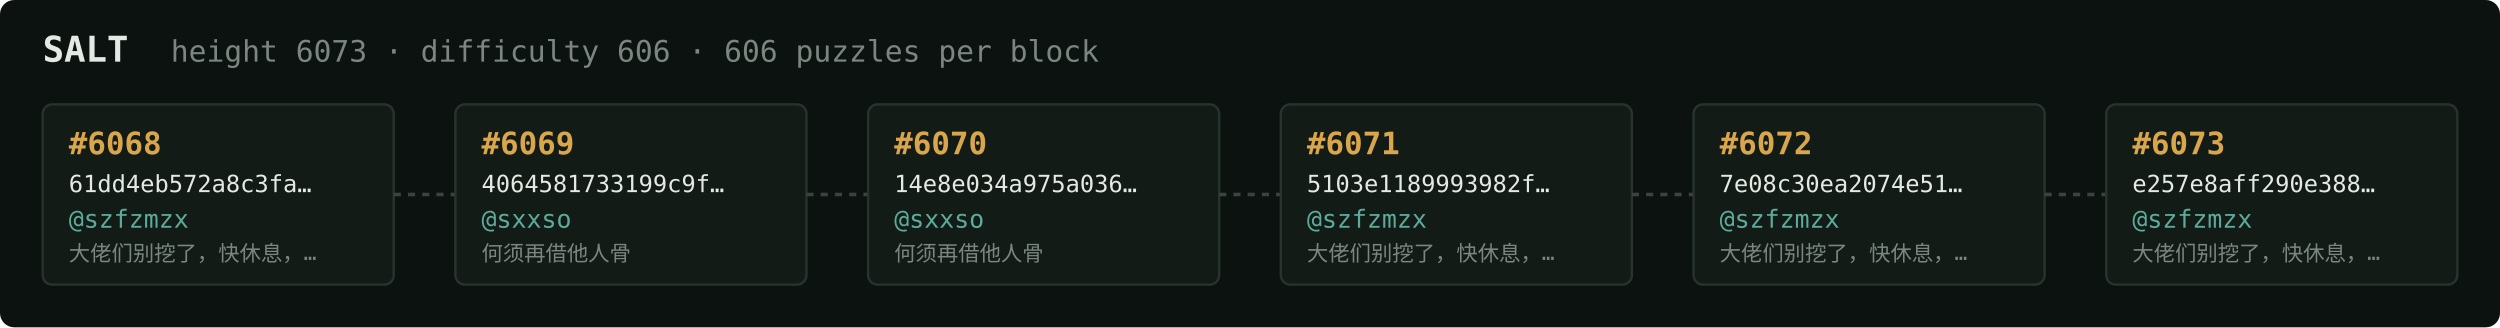
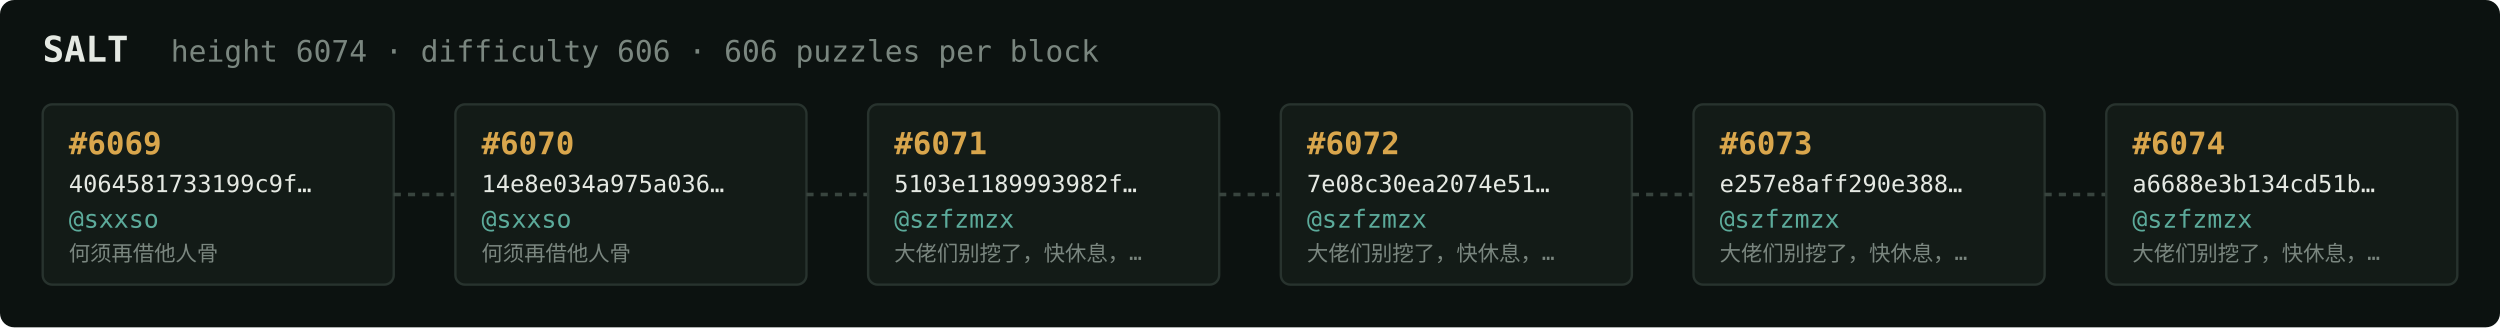
<svg xmlns="http://www.w3.org/2000/svg" width="1054" height="138" viewBox="0 0 1054 138" font-family="ui-monospace,SFMono-Regular,Menlo,monospace">
  <rect fill="#0c1210" width="1054" height="138" rx="6" />
  <text x="18" y="26" fill="#e5e9e3" font-size="15" font-weight="700">SALT</text>
-   <text x="72" y="26" fill="#7a867f" font-size="12.5">height 6073 · difficulty 606 · 606 puzzles per block</text>
+   <text x="72" y="26" fill="#7a867f" font-size="12.5">height 6074 · difficulty 606 · 606 puzzles per block</text>
  <rect x="18" y="44" width="148" height="76" rx="4" fill="#131b17" stroke="#28332e" stroke-width="1" />
-   <text x="29" y="65" fill="#d9a64c" font-size="13" font-weight="700">#6068</text>
-   <text x="29" y="81" fill="#e5e9e3" font-size="10">61dd4eb572a8c3fa…</text>
-   <text x="29" y="96" fill="#5cab9b" font-size="10.5">@szfzmzx</text>
-   <text x="29" y="110" fill="#7a867f" font-size="9">大佬们别挖了，快休息，…</text>
+   <text x="29" y="65" fill="#d9a64c" font-size="13" font-weight="700">#6069</text>
+   <text x="29" y="81" fill="#e5e9e3" font-size="10">4064581733199c9f…</text>
+   <text x="29" y="96" fill="#5cab9b" font-size="10.5">@sxxso</text>
+   <text x="29" y="110" fill="#7a867f" font-size="9">何须再借他人骨</text>
  <line x1="166" y1="82.0" x2="192" y2="82.0" stroke="#38443e" stroke-width="1.5" stroke-dasharray="3 3" />
  <rect x="192" y="44" width="148" height="76" rx="4" fill="#131b17" stroke="#28332e" stroke-width="1" />
-   <text x="203" y="65" fill="#d9a64c" font-size="13" font-weight="700">#6069</text>
-   <text x="203" y="81" fill="#e5e9e3" font-size="10">4064581733199c9f…</text>
+   <text x="203" y="65" fill="#d9a64c" font-size="13" font-weight="700">#6070</text>
+   <text x="203" y="81" fill="#e5e9e3" font-size="10">14e8e034a975a036…</text>
  <text x="203" y="96" fill="#5cab9b" font-size="10.5">@sxxso</text>
  <text x="203" y="110" fill="#7a867f" font-size="9">何须再借他人骨</text>
  <line x1="340" y1="82.0" x2="366" y2="82.0" stroke="#38443e" stroke-width="1.5" stroke-dasharray="3 3" />
  <rect x="366" y="44" width="148" height="76" rx="4" fill="#131b17" stroke="#28332e" stroke-width="1" />
-   <text x="377" y="65" fill="#d9a64c" font-size="13" font-weight="700">#6070</text>
-   <text x="377" y="81" fill="#e5e9e3" font-size="10">14e8e034a975a036…</text>
-   <text x="377" y="96" fill="#5cab9b" font-size="10.5">@sxxso</text>
-   <text x="377" y="110" fill="#7a867f" font-size="9">何须再借他人骨</text>
+   <text x="377" y="65" fill="#d9a64c" font-size="13" font-weight="700">#6071</text>
+   <text x="377" y="81" fill="#e5e9e3" font-size="10">5103e1189993982f…</text>
+   <text x="377" y="96" fill="#5cab9b" font-size="10.5">@szfzmzx</text>
+   <text x="377" y="110" fill="#7a867f" font-size="9">大佬们别挖了，快休息，…</text>
  <line x1="514" y1="82.0" x2="540" y2="82.0" stroke="#38443e" stroke-width="1.5" stroke-dasharray="3 3" />
  <rect x="540" y="44" width="148" height="76" rx="4" fill="#131b17" stroke="#28332e" stroke-width="1" />
-   <text x="551" y="65" fill="#d9a64c" font-size="13" font-weight="700">#6071</text>
-   <text x="551" y="81" fill="#e5e9e3" font-size="10">5103e1189993982f…</text>
+   <text x="551" y="65" fill="#d9a64c" font-size="13" font-weight="700">#6072</text>
+   <text x="551" y="81" fill="#e5e9e3" font-size="10">7e08c30ea2074e51…</text>
  <text x="551" y="96" fill="#5cab9b" font-size="10.5">@szfzmzx</text>
  <text x="551" y="110" fill="#7a867f" font-size="9">大佬们别挖了，快休息，…</text>
  <line x1="688" y1="82.0" x2="714" y2="82.0" stroke="#38443e" stroke-width="1.5" stroke-dasharray="3 3" />
  <rect x="714" y="44" width="148" height="76" rx="4" fill="#131b17" stroke="#28332e" stroke-width="1" />
-   <text x="725" y="65" fill="#d9a64c" font-size="13" font-weight="700">#6072</text>
-   <text x="725" y="81" fill="#e5e9e3" font-size="10">7e08c30ea2074e51…</text>
+   <text x="725" y="65" fill="#d9a64c" font-size="13" font-weight="700">#6073</text>
+   <text x="725" y="81" fill="#e5e9e3" font-size="10">e257e8aff290e388…</text>
  <text x="725" y="96" fill="#5cab9b" font-size="10.5">@szfzmzx</text>
  <text x="725" y="110" fill="#7a867f" font-size="9">大佬们别挖了，快休息，…</text>
  <line x1="862" y1="82.0" x2="888" y2="82.0" stroke="#38443e" stroke-width="1.5" stroke-dasharray="3 3" />
  <rect x="888" y="44" width="148" height="76" rx="4" fill="#131b17" stroke="#28332e" stroke-width="1" />
-   <text x="899" y="65" fill="#d9a64c" font-size="13" font-weight="700">#6073</text>
-   <text x="899" y="81" fill="#e5e9e3" font-size="10">e257e8aff290e388…</text>
+   <text x="899" y="65" fill="#d9a64c" font-size="13" font-weight="700">#6074</text>
+   <text x="899" y="81" fill="#e5e9e3" font-size="10">a6688e3b134cd51b…</text>
  <text x="899" y="96" fill="#5cab9b" font-size="10.5">@szfzmzx</text>
  <text x="899" y="110" fill="#7a867f" font-size="9">大佬们别挖了，快休息，…</text>
</svg>
